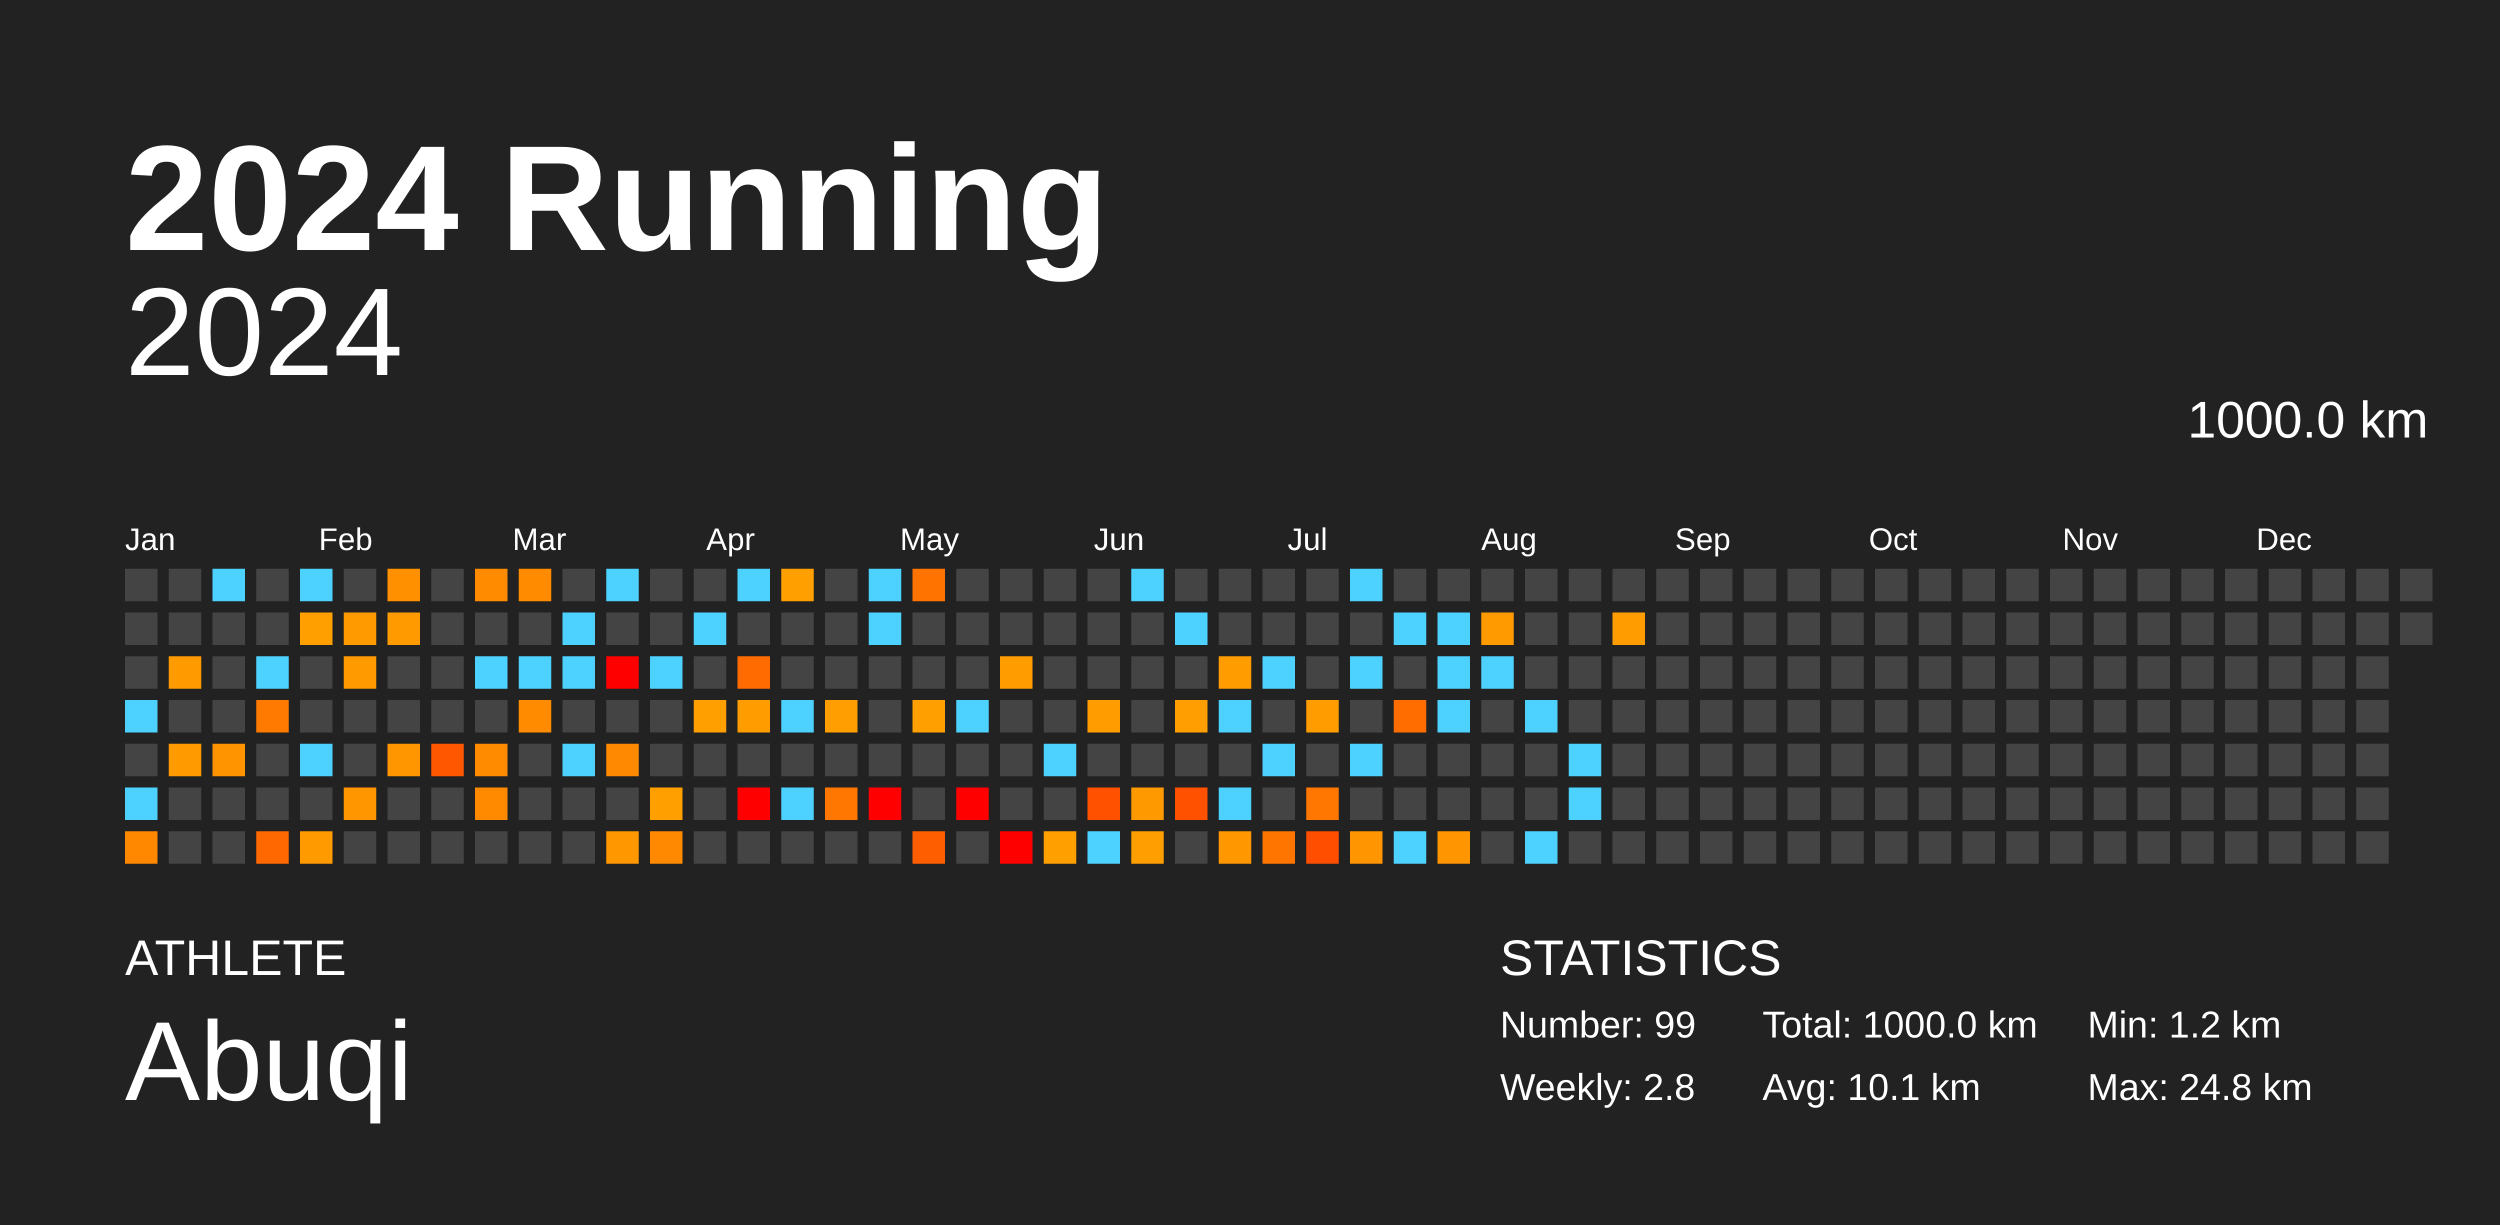
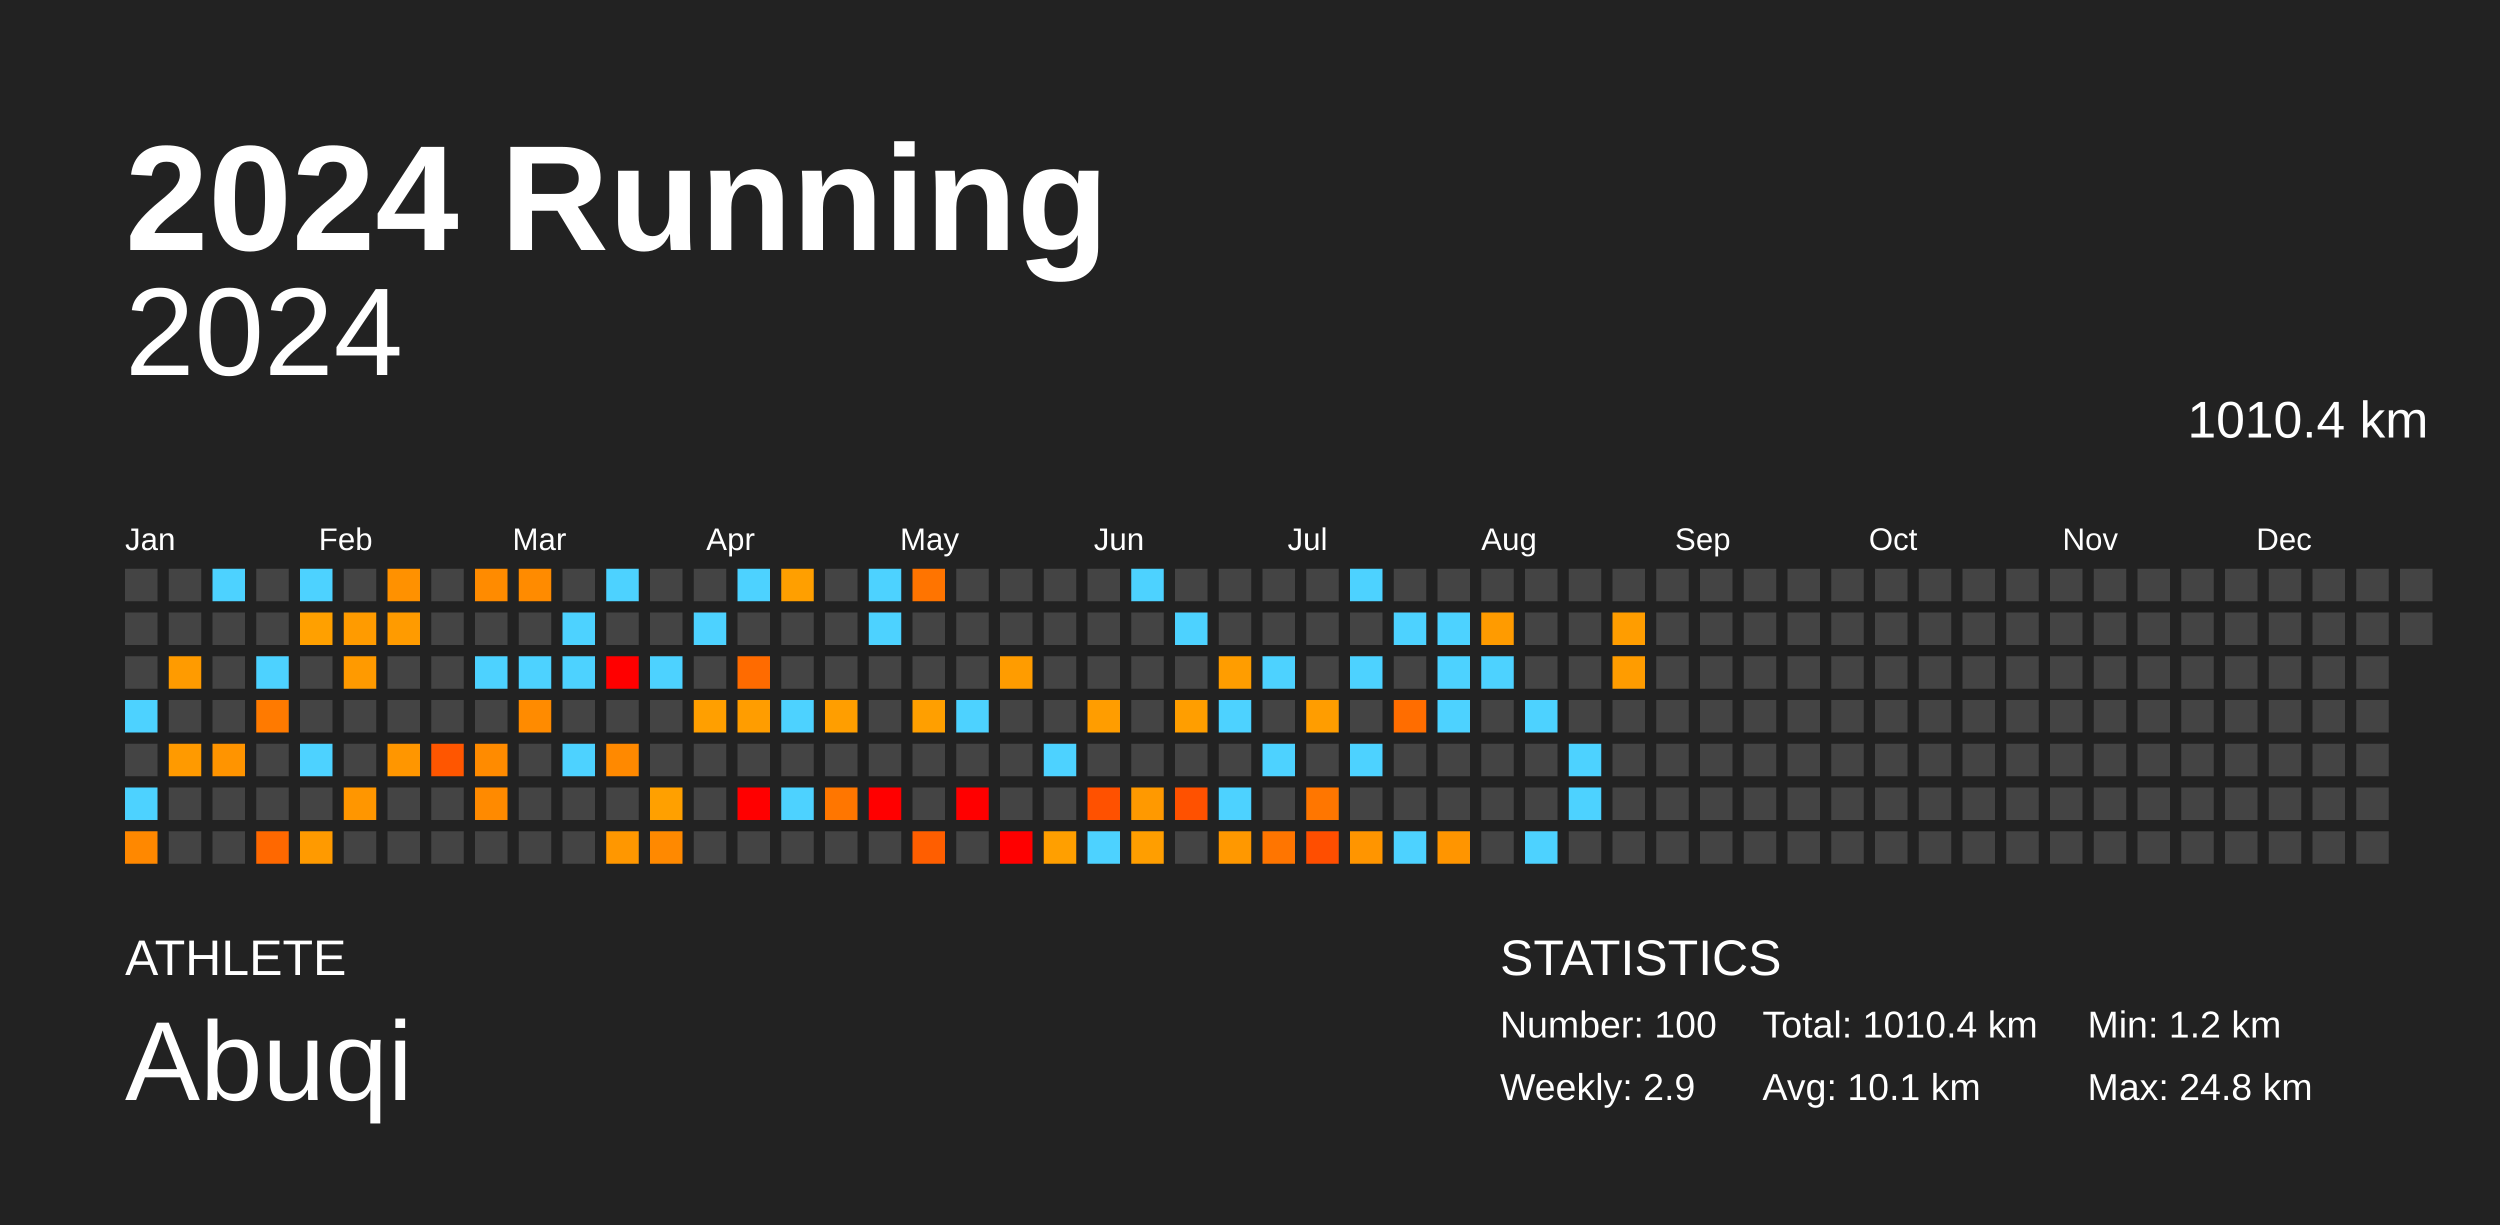
<svg xmlns="http://www.w3.org/2000/svg" baseProfile="full" height="98mm" version="1.1" viewBox="0,0,200,98" width="200mm">
  <defs />
  <rect fill="#222222" height="98" width="200" x="0" y="0" />
  <text fill="#FFFFFF" style="font-size:12px; font-family:Arial; font-weight:bold;" x="10" y="20">2024 Running</text>
  <text fill="#FFFFFF" style="font-size:4px; font-family:Arial" x="10" y="78">ATHLETE</text>
  <text fill="#FFFFFF" style="font-size:9px; font-family:Arial" x="10" y="88">Abuqi</text>
  <text fill="#FFFFFF" style="font-size:4px; font-family:Arial" x="120" y="78">STATISTICS</text>
-   <text fill="#FFFFFF" style="font-size:3px; font-family:Arial" x="120" y="83">Number: 99</text>
-   <text fill="#FFFFFF" style="font-size:3px; font-family:Arial" x="120" y="88">Weekly: 2.8</text>
-   <text fill="#FFFFFF" style="font-size:3px; font-family:Arial" x="141" y="83">Total: 1000.0 km</text>
+   <text fill="#FFFFFF" style="font-size:3px; font-family:Arial" x="120" y="83">Number: 100</text>
+   <text fill="#FFFFFF" style="font-size:3px; font-family:Arial" x="120" y="88">Weekly: 2.9</text>
+   <text fill="#FFFFFF" style="font-size:3px; font-family:Arial" x="141" y="83">Total: 1010.4 km</text>
  <text fill="#FFFFFF" style="font-size:3px; font-family:Arial" x="141" y="88">Avg: 10.1 km</text>
  <text fill="#FFFFFF" style="font-size:3px; font-family:Arial" x="167" y="83">Min: 1.2 km</text>
  <text fill="#FFFFFF" style="font-size:3px; font-family:Arial" x="167" y="88">Max: 24.8 km</text>
  <text alignment-baseline="hanging" fill="#FFFFFF" style="font-size:10.0px; font-family:Arial;" x="10" y="30">2024</text>
-   <text alignment-baseline="hanging" fill="#FFFFFF" style="font-size:4.125px; font-family:Arial;" x="175" y="35">1000.0 km</text>
+   <text alignment-baseline="hanging" fill="#FFFFFF" style="font-size:4.125px; font-family:Arial;" x="175" y="35">1010.4 km</text>
  <text fill="#FFFFFF" style="font-size:2.5px; font-family:Arial" x="10.0" y="44">Jan</text>
  <text fill="#FFFFFF" style="font-size:2.5px; font-family:Arial" x="25.5" y="44">Feb</text>
  <text fill="#FFFFFF" style="font-size:2.5px; font-family:Arial" x="41.0" y="44">Mar</text>
  <text fill="#FFFFFF" style="font-size:2.5px; font-family:Arial" x="56.5" y="44">Apr</text>
  <text fill="#FFFFFF" style="font-size:2.5px; font-family:Arial" x="72.0" y="44">May</text>
  <text fill="#FFFFFF" style="font-size:2.5px; font-family:Arial" x="87.5" y="44">Jun</text>
  <text fill="#FFFFFF" style="font-size:2.5px; font-family:Arial" x="103.0" y="44">Jul</text>
  <text fill="#FFFFFF" style="font-size:2.5px; font-family:Arial" x="118.5" y="44">Aug</text>
  <text fill="#FFFFFF" style="font-size:2.5px; font-family:Arial" x="134.0" y="44">Sep</text>
  <text fill="#FFFFFF" style="font-size:2.5px; font-family:Arial" x="149.5" y="44">Oct</text>
  <text fill="#FFFFFF" style="font-size:2.5px; font-family:Arial" x="165.0" y="44">Nov</text>
  <text fill="#FFFFFF" style="font-size:2.5px; font-family:Arial" x="180.5" y="44">Dec</text>
  <rect fill="#444444" height="2.6" width="2.6" x="10.0" y="45.5" />
  <rect fill="#444444" height="2.6" width="2.6" x="10.0" y="49.0" />
  <rect fill="#444444" height="2.6" width="2.6" x="10.0" y="52.5" />
  <rect fill="#4dd2ff" height="2.6" width="2.6" x="10.0" y="56.0" />
  <rect fill="#444444" height="2.6" width="2.6" x="10.0" y="59.5" />
  <rect fill="#4dd2ff" height="2.6" width="2.6" x="10.0" y="63.0" />
  <rect fill="#ff8800" height="2.6" width="2.6" x="10.0" y="66.5" />
  <rect fill="#444444" height="2.6" width="2.6" x="13.5" y="45.5" />
  <rect fill="#444444" height="2.6" width="2.6" x="13.5" y="49.0" />
  <rect fill="#ff9b00" height="2.6" width="2.6" x="13.5" y="52.5" />
  <rect fill="#444444" height="2.6" width="2.6" x="13.5" y="56.0" />
  <rect fill="#ff9a00" height="2.6" width="2.6" x="13.5" y="59.5" />
  <rect fill="#444444" height="2.6" width="2.6" x="13.5" y="63.0" />
  <rect fill="#444444" height="2.6" width="2.6" x="13.5" y="66.5" />
  <rect fill="#4dd2ff" height="2.6" width="2.6" x="17.0" y="45.5" />
  <rect fill="#444444" height="2.6" width="2.6" x="17.0" y="49.0" />
  <rect fill="#444444" height="2.6" width="2.6" x="17.0" y="52.5" />
  <rect fill="#444444" height="2.6" width="2.6" x="17.0" y="56.0" />
  <rect fill="#ff9400" height="2.6" width="2.6" x="17.0" y="59.5" />
  <rect fill="#444444" height="2.6" width="2.6" x="17.0" y="63.0" />
  <rect fill="#444444" height="2.6" width="2.6" x="17.0" y="66.5" />
  <rect fill="#444444" height="2.6" width="2.6" x="20.5" y="45.5" />
  <rect fill="#444444" height="2.6" width="2.6" x="20.5" y="49.0" />
  <rect fill="#4dd2ff" height="2.6" width="2.6" x="20.5" y="52.5" />
  <rect fill="#ff7a00" height="2.6" width="2.6" x="20.5" y="56.0" />
  <rect fill="#444444" height="2.6" width="2.6" x="20.5" y="59.5" />
  <rect fill="#444444" height="2.6" width="2.6" x="20.5" y="63.0" />
  <rect fill="#ff6800" height="2.6" width="2.6" x="20.5" y="66.5" />
  <rect fill="#4dd2ff" height="2.6" width="2.6" x="24.0" y="45.5" />
  <rect fill="#ffa000" height="2.6" width="2.6" x="24.0" y="49.0" />
  <rect fill="#444444" height="2.6" width="2.6" x="24.0" y="52.5" />
  <rect fill="#444444" height="2.6" width="2.6" x="24.0" y="56.0" />
  <rect fill="#4dd2ff" height="2.6" width="2.6" x="24.0" y="59.5" />
  <rect fill="#444444" height="2.6" width="2.6" x="24.0" y="63.0" />
  <rect fill="#ff9a00" height="2.6" width="2.6" x="24.0" y="66.5" />
  <rect fill="#444444" height="2.6" width="2.6" x="27.5" y="45.5" />
  <rect fill="#ff9b00" height="2.6" width="2.6" x="27.5" y="49.0" />
  <rect fill="#ff9a00" height="2.6" width="2.6" x="27.5" y="52.5" />
  <rect fill="#444444" height="2.6" width="2.6" x="27.5" y="56.0" />
  <rect fill="#444444" height="2.6" width="2.6" x="27.5" y="59.5" />
  <rect fill="#ff9600" height="2.6" width="2.6" x="27.5" y="63.0" />
  <rect fill="#444444" height="2.6" width="2.6" x="27.5" y="66.5" />
  <rect fill="#ff9100" height="2.6" width="2.6" x="31.0" y="45.5" />
  <rect fill="#ff9b00" height="2.6" width="2.6" x="31.0" y="49.0" />
  <rect fill="#444444" height="2.6" width="2.6" x="31.0" y="52.5" />
  <rect fill="#444444" height="2.6" width="2.6" x="31.0" y="56.0" />
  <rect fill="#ff9600" height="2.6" width="2.6" x="31.0" y="59.5" />
  <rect fill="#444444" height="2.6" width="2.6" x="31.0" y="63.0" />
  <rect fill="#444444" height="2.6" width="2.6" x="31.0" y="66.5" />
  <rect fill="#444444" height="2.6" width="2.6" x="34.5" y="45.5" />
  <rect fill="#444444" height="2.6" width="2.6" x="34.5" y="49.0" />
  <rect fill="#444444" height="2.6" width="2.6" x="34.5" y="52.5" />
  <rect fill="#444444" height="2.6" width="2.6" x="34.5" y="56.0" />
  <rect fill="#ff5600" height="2.6" width="2.6" x="34.5" y="59.5" />
  <rect fill="#444444" height="2.6" width="2.6" x="34.5" y="63.0" />
  <rect fill="#444444" height="2.6" width="2.6" x="34.5" y="66.5" />
  <rect fill="#ff8b00" height="2.6" width="2.6" x="38.0" y="45.5" />
  <rect fill="#444444" height="2.6" width="2.6" x="38.0" y="49.0" />
  <rect fill="#4dd2ff" height="2.6" width="2.6" x="38.0" y="52.5" />
  <rect fill="#444444" height="2.6" width="2.6" x="38.0" y="56.0" />
  <rect fill="#ff8b00" height="2.6" width="2.6" x="38.0" y="59.5" />
  <rect fill="#ff8a00" height="2.6" width="2.6" x="38.0" y="63.0" />
  <rect fill="#444444" height="2.6" width="2.6" x="38.0" y="66.5" />
  <rect fill="#ff8b00" height="2.6" width="2.6" x="41.5" y="45.5" />
  <rect fill="#444444" height="2.6" width="2.6" x="41.5" y="49.0" />
  <rect fill="#4dd2ff" height="2.6" width="2.6" x="41.5" y="52.5" />
  <rect fill="#ff8b00" height="2.6" width="2.6" x="41.5" y="56.0" />
  <rect fill="#444444" height="2.6" width="2.6" x="41.5" y="59.5" />
  <rect fill="#444444" height="2.6" width="2.6" x="41.5" y="63.0" />
  <rect fill="#444444" height="2.6" width="2.6" x="41.5" y="66.5" />
  <rect fill="#444444" height="2.6" width="2.6" x="45.0" y="45.5" />
  <rect fill="#4dd2ff" height="2.6" width="2.6" x="45.0" y="49.0" />
  <rect fill="#4dd2ff" height="2.6" width="2.6" x="45.0" y="52.5" />
  <rect fill="#444444" height="2.6" width="2.6" x="45.0" y="56.0" />
  <rect fill="#4dd2ff" height="2.6" width="2.6" x="45.0" y="59.5" />
  <rect fill="#444444" height="2.6" width="2.6" x="45.0" y="63.0" />
  <rect fill="#444444" height="2.6" width="2.6" x="45.0" y="66.5" />
  <rect fill="#4dd2ff" height="2.6" width="2.6" x="48.5" y="45.5" />
  <rect fill="#444444" height="2.6" width="2.6" x="48.5" y="49.0" />
  <rect fill="red" height="2.6" width="2.6" x="48.5" y="52.5" />
  <rect fill="#444444" height="2.6" width="2.6" x="48.5" y="56.0" />
  <rect fill="#ff8900" height="2.6" width="2.6" x="48.5" y="59.5" />
  <rect fill="#444444" height="2.6" width="2.6" x="48.5" y="63.0" />
  <rect fill="#ff9700" height="2.6" width="2.6" x="48.5" y="66.5" />
  <rect fill="#444444" height="2.6" width="2.6" x="52.0" y="45.5" />
  <rect fill="#444444" height="2.6" width="2.6" x="52.0" y="49.0" />
  <rect fill="#4dd2ff" height="2.6" width="2.6" x="52.0" y="52.5" />
  <rect fill="#444444" height="2.6" width="2.6" x="52.0" y="56.0" />
  <rect fill="#444444" height="2.6" width="2.6" x="52.0" y="59.5" />
  <rect fill="#ffa000" height="2.6" width="2.6" x="52.0" y="63.0" />
  <rect fill="#ff8900" height="2.6" width="2.6" x="52.0" y="66.5" />
  <rect fill="#444444" height="2.6" width="2.6" x="55.5" y="45.5" />
  <rect fill="#4dd2ff" height="2.6" width="2.6" x="55.5" y="49.0" />
  <rect fill="#444444" height="2.6" width="2.6" x="55.5" y="52.5" />
  <rect fill="#ff9f00" height="2.6" width="2.6" x="55.5" y="56.0" />
  <rect fill="#444444" height="2.6" width="2.6" x="55.5" y="59.5" />
  <rect fill="#444444" height="2.6" width="2.6" x="55.5" y="63.0" />
  <rect fill="#444444" height="2.6" width="2.6" x="55.5" y="66.5" />
  <rect fill="#4dd2ff" height="2.6" width="2.6" x="59.0" y="45.5" />
  <rect fill="#444444" height="2.6" width="2.6" x="59.0" y="49.0" />
  <rect fill="#ff6b00" height="2.6" width="2.6" x="59.0" y="52.5" />
  <rect fill="#ff9d00" height="2.6" width="2.6" x="59.0" y="56.0" />
  <rect fill="#444444" height="2.6" width="2.6" x="59.0" y="59.5" />
  <rect fill="red" height="2.6" width="2.6" x="59.0" y="63.0" />
  <rect fill="#444444" height="2.6" width="2.6" x="59.0" y="66.5" />
  <rect fill="#ff9f00" height="2.6" width="2.6" x="62.5" y="45.5" />
  <rect fill="#444444" height="2.6" width="2.6" x="62.5" y="49.0" />
  <rect fill="#444444" height="2.6" width="2.6" x="62.5" y="52.5" />
  <rect fill="#4dd2ff" height="2.6" width="2.6" x="62.5" y="56.0" />
  <rect fill="#444444" height="2.6" width="2.6" x="62.5" y="59.5" />
  <rect fill="#4dd2ff" height="2.6" width="2.6" x="62.5" y="63.0" />
  <rect fill="#444444" height="2.6" width="2.6" x="62.5" y="66.5" />
  <rect fill="#444444" height="2.6" width="2.6" x="66.0" y="45.5" />
  <rect fill="#444444" height="2.6" width="2.6" x="66.0" y="49.0" />
  <rect fill="#444444" height="2.6" width="2.6" x="66.0" y="52.5" />
  <rect fill="#ff9e00" height="2.6" width="2.6" x="66.0" y="56.0" />
  <rect fill="#444444" height="2.6" width="2.6" x="66.0" y="59.5" />
  <rect fill="#ff7600" height="2.6" width="2.6" x="66.0" y="63.0" />
  <rect fill="#444444" height="2.6" width="2.6" x="66.0" y="66.5" />
  <rect fill="#4dd2ff" height="2.6" width="2.6" x="69.5" y="45.5" />
  <rect fill="#4dd2ff" height="2.6" width="2.6" x="69.5" y="49.0" />
  <rect fill="#444444" height="2.6" width="2.6" x="69.5" y="52.5" />
  <rect fill="#444444" height="2.6" width="2.6" x="69.5" y="56.0" />
  <rect fill="#444444" height="2.6" width="2.6" x="69.5" y="59.5" />
  <rect fill="red" height="2.6" width="2.6" x="69.5" y="63.0" />
  <rect fill="#444444" height="2.6" width="2.6" x="69.5" y="66.5" />
  <rect fill="#ff7400" height="2.6" width="2.6" x="73.0" y="45.5" />
  <rect fill="#444444" height="2.6" width="2.6" x="73.0" y="49.0" />
  <rect fill="#444444" height="2.6" width="2.6" x="73.0" y="52.5" />
  <rect fill="#ff9f00" height="2.6" width="2.6" x="73.0" y="56.0" />
  <rect fill="#444444" height="2.6" width="2.6" x="73.0" y="59.5" />
  <rect fill="#444444" height="2.6" width="2.6" x="73.0" y="63.0" />
  <rect fill="#ff5e00" height="2.6" width="2.6" x="73.0" y="66.5" />
  <rect fill="#444444" height="2.6" width="2.6" x="76.5" y="45.5" />
  <rect fill="#444444" height="2.6" width="2.6" x="76.5" y="49.0" />
  <rect fill="#444444" height="2.6" width="2.6" x="76.5" y="52.5" />
  <rect fill="#4dd2ff" height="2.6" width="2.6" x="76.5" y="56.0" />
  <rect fill="#444444" height="2.6" width="2.6" x="76.5" y="59.5" />
  <rect fill="red" height="2.6" width="2.6" x="76.5" y="63.0" />
  <rect fill="#444444" height="2.6" width="2.6" x="76.5" y="66.5" />
  <rect fill="#444444" height="2.6" width="2.6" x="80.0" y="45.5" />
  <rect fill="#444444" height="2.6" width="2.6" x="80.0" y="49.0" />
  <rect fill="#ff9c00" height="2.6" width="2.6" x="80.0" y="52.5" />
  <rect fill="#444444" height="2.6" width="2.6" x="80.0" y="56.0" />
  <rect fill="#444444" height="2.6" width="2.6" x="80.0" y="59.5" />
  <rect fill="#444444" height="2.6" width="2.6" x="80.0" y="63.0" />
  <rect fill="red" height="2.6" width="2.6" x="80.0" y="66.5" />
  <rect fill="#444444" height="2.6" width="2.6" x="83.5" y="45.5" />
  <rect fill="#444444" height="2.6" width="2.6" x="83.5" y="49.0" />
  <rect fill="#444444" height="2.6" width="2.6" x="83.5" y="52.5" />
  <rect fill="#444444" height="2.6" width="2.6" x="83.5" y="56.0" />
  <rect fill="#4dd2ff" height="2.6" width="2.6" x="83.5" y="59.5" />
  <rect fill="#444444" height="2.6" width="2.6" x="83.5" y="63.0" />
  <rect fill="#ff9f00" height="2.6" width="2.6" x="83.5" y="66.5" />
  <rect fill="#444444" height="2.6" width="2.6" x="87.0" y="45.5" />
  <rect fill="#444444" height="2.6" width="2.6" x="87.0" y="49.0" />
  <rect fill="#444444" height="2.6" width="2.6" x="87.0" y="52.5" />
  <rect fill="#ff9d00" height="2.6" width="2.6" x="87.0" y="56.0" />
  <rect fill="#444444" height="2.6" width="2.6" x="87.0" y="59.5" />
  <rect fill="#ff5100" height="2.6" width="2.6" x="87.0" y="63.0" />
  <rect fill="#4dd2ff" height="2.6" width="2.6" x="87.0" y="66.5" />
  <rect fill="#4dd2ff" height="2.6" width="2.6" x="90.5" y="45.5" />
  <rect fill="#444444" height="2.6" width="2.6" x="90.5" y="49.0" />
  <rect fill="#444444" height="2.6" width="2.6" x="90.5" y="52.5" />
  <rect fill="#444444" height="2.6" width="2.6" x="90.5" y="56.0" />
  <rect fill="#444444" height="2.6" width="2.6" x="90.5" y="59.5" />
  <rect fill="#ff9900" height="2.6" width="2.6" x="90.5" y="63.0" />
  <rect fill="#ff9e00" height="2.6" width="2.6" x="90.5" y="66.5" />
  <rect fill="#444444" height="2.6" width="2.6" x="94.0" y="45.5" />
  <rect fill="#4dd2ff" height="2.6" width="2.6" x="94.0" y="49.0" />
  <rect fill="#444444" height="2.6" width="2.6" x="94.0" y="52.5" />
  <rect fill="#ff9e00" height="2.6" width="2.6" x="94.0" y="56.0" />
  <rect fill="#444444" height="2.6" width="2.6" x="94.0" y="59.5" />
  <rect fill="#ff5100" height="2.6" width="2.6" x="94.0" y="63.0" />
  <rect fill="#444444" height="2.6" width="2.6" x="94.0" y="66.5" />
  <rect fill="#444444" height="2.6" width="2.6" x="97.5" y="45.5" />
  <rect fill="#444444" height="2.6" width="2.6" x="97.5" y="49.0" />
  <rect fill="#ff9d00" height="2.6" width="2.6" x="97.5" y="52.5" />
  <rect fill="#4dd2ff" height="2.6" width="2.6" x="97.5" y="56.0" />
  <rect fill="#444444" height="2.6" width="2.6" x="97.5" y="59.5" />
  <rect fill="#4dd2ff" height="2.6" width="2.6" x="97.5" y="63.0" />
  <rect fill="#ff9800" height="2.6" width="2.6" x="97.5" y="66.5" />
  <rect fill="#444444" height="2.6" width="2.6" x="101.0" y="45.5" />
  <rect fill="#444444" height="2.6" width="2.6" x="101.0" y="49.0" />
  <rect fill="#4dd2ff" height="2.6" width="2.6" x="101.0" y="52.5" />
  <rect fill="#444444" height="2.6" width="2.6" x="101.0" y="56.0" />
  <rect fill="#4dd2ff" height="2.6" width="2.6" x="101.0" y="59.5" />
  <rect fill="#444444" height="2.6" width="2.6" x="101.0" y="63.0" />
  <rect fill="#ff7500" height="2.6" width="2.6" x="101.0" y="66.5" />
  <rect fill="#444444" height="2.6" width="2.6" x="104.5" y="45.5" />
  <rect fill="#444444" height="2.6" width="2.6" x="104.5" y="49.0" />
  <rect fill="#444444" height="2.6" width="2.6" x="104.5" y="52.5" />
  <rect fill="#ff9d00" height="2.6" width="2.6" x="104.5" y="56.0" />
  <rect fill="#444444" height="2.6" width="2.6" x="104.5" y="59.5" />
  <rect fill="#ff7600" height="2.6" width="2.6" x="104.5" y="63.0" />
  <rect fill="#ff4e00" height="2.6" width="2.6" x="104.5" y="66.5" />
  <rect fill="#4dd2ff" height="2.6" width="2.6" x="108.0" y="45.5" />
  <rect fill="#444444" height="2.6" width="2.6" x="108.0" y="49.0" />
  <rect fill="#4dd2ff" height="2.6" width="2.6" x="108.0" y="52.5" />
  <rect fill="#444444" height="2.6" width="2.6" x="108.0" y="56.0" />
  <rect fill="#4dd2ff" height="2.6" width="2.6" x="108.0" y="59.5" />
  <rect fill="#444444" height="2.6" width="2.6" x="108.0" y="63.0" />
  <rect fill="#ff9500" height="2.6" width="2.6" x="108.0" y="66.5" />
  <rect fill="#444444" height="2.6" width="2.6" x="111.5" y="45.5" />
  <rect fill="#4dd2ff" height="2.6" width="2.6" x="111.5" y="49.0" />
  <rect fill="#444444" height="2.6" width="2.6" x="111.5" y="52.5" />
  <rect fill="#ff6d00" height="2.6" width="2.6" x="111.5" y="56.0" />
  <rect fill="#444444" height="2.6" width="2.6" x="111.5" y="59.5" />
  <rect fill="#444444" height="2.6" width="2.6" x="111.5" y="63.0" />
  <rect fill="#4dd2ff" height="2.6" width="2.6" x="111.5" y="66.5" />
  <rect fill="#444444" height="2.6" width="2.6" x="115.0" y="45.5" />
  <rect fill="#4dd2ff" height="2.6" width="2.6" x="115.0" y="49.0" />
  <rect fill="#4dd2ff" height="2.6" width="2.6" x="115.0" y="52.5" />
  <rect fill="#4dd2ff" height="2.6" width="2.6" x="115.0" y="56.0" />
  <rect fill="#444444" height="2.6" width="2.6" x="115.0" y="59.5" />
  <rect fill="#444444" height="2.6" width="2.6" x="115.0" y="63.0" />
  <rect fill="#ff9500" height="2.6" width="2.6" x="115.0" y="66.5" />
  <rect fill="#444444" height="2.6" width="2.6" x="118.5" y="45.5" />
  <rect fill="#ff9b00" height="2.6" width="2.6" x="118.5" y="49.0" />
  <rect fill="#4dd2ff" height="2.6" width="2.6" x="118.5" y="52.5" />
  <rect fill="#444444" height="2.6" width="2.6" x="118.5" y="56.0" />
  <rect fill="#444444" height="2.6" width="2.6" x="118.5" y="59.5" />
  <rect fill="#444444" height="2.6" width="2.6" x="118.5" y="63.0" />
  <rect fill="#444444" height="2.6" width="2.6" x="118.5" y="66.5" />
  <rect fill="#444444" height="2.6" width="2.6" x="122.0" y="45.5" />
  <rect fill="#444444" height="2.6" width="2.6" x="122.0" y="49.0" />
  <rect fill="#444444" height="2.6" width="2.6" x="122.0" y="52.5" />
  <rect fill="#4dd2ff" height="2.6" width="2.6" x="122.0" y="56.0" />
  <rect fill="#444444" height="2.6" width="2.6" x="122.0" y="59.5" />
  <rect fill="#444444" height="2.6" width="2.6" x="122.0" y="63.0" />
  <rect fill="#4dd2ff" height="2.6" width="2.6" x="122.0" y="66.5" />
  <rect fill="#444444" height="2.6" width="2.6" x="125.5" y="45.5" />
  <rect fill="#444444" height="2.6" width="2.6" x="125.5" y="49.0" />
  <rect fill="#444444" height="2.6" width="2.6" x="125.5" y="52.5" />
  <rect fill="#444444" height="2.6" width="2.6" x="125.5" y="56.0" />
  <rect fill="#4dd2ff" height="2.6" width="2.6" x="125.5" y="59.5" />
  <rect fill="#4dd2ff" height="2.6" width="2.6" x="125.5" y="63.0" />
  <rect fill="#444444" height="2.6" width="2.6" x="125.5" y="66.5" />
  <rect fill="#444444" height="2.6" width="2.6" x="129.0" y="45.5" />
  <rect fill="#ff9d00" height="2.6" width="2.6" x="129.0" y="49.0" />
-   <rect fill="#444444" height="2.6" width="2.6" x="129.0" y="52.5" />
+   <rect fill="#ff9c00" height="2.6" width="2.6" x="129.0" y="52.5" />
  <rect fill="#444444" height="2.6" width="2.6" x="129.0" y="56.0" />
  <rect fill="#444444" height="2.6" width="2.6" x="129.0" y="59.5" />
  <rect fill="#444444" height="2.6" width="2.6" x="129.0" y="63.0" />
  <rect fill="#444444" height="2.6" width="2.6" x="129.0" y="66.5" />
  <rect fill="#444444" height="2.6" width="2.6" x="132.5" y="45.5" />
  <rect fill="#444444" height="2.6" width="2.6" x="132.5" y="49.0" />
  <rect fill="#444444" height="2.6" width="2.6" x="132.5" y="52.5" />
  <rect fill="#444444" height="2.6" width="2.6" x="132.5" y="56.0" />
  <rect fill="#444444" height="2.6" width="2.6" x="132.5" y="59.5" />
  <rect fill="#444444" height="2.6" width="2.6" x="132.5" y="63.0" />
  <rect fill="#444444" height="2.6" width="2.6" x="132.5" y="66.5" />
  <rect fill="#444444" height="2.6" width="2.6" x="136.0" y="45.5" />
  <rect fill="#444444" height="2.6" width="2.6" x="136.0" y="49.0" />
  <rect fill="#444444" height="2.6" width="2.6" x="136.0" y="52.5" />
  <rect fill="#444444" height="2.6" width="2.6" x="136.0" y="56.0" />
  <rect fill="#444444" height="2.6" width="2.6" x="136.0" y="59.5" />
  <rect fill="#444444" height="2.6" width="2.6" x="136.0" y="63.0" />
  <rect fill="#444444" height="2.6" width="2.6" x="136.0" y="66.5" />
  <rect fill="#444444" height="2.6" width="2.6" x="139.5" y="45.5" />
  <rect fill="#444444" height="2.6" width="2.6" x="139.5" y="49.0" />
  <rect fill="#444444" height="2.6" width="2.6" x="139.5" y="52.5" />
  <rect fill="#444444" height="2.6" width="2.6" x="139.5" y="56.0" />
  <rect fill="#444444" height="2.6" width="2.6" x="139.5" y="59.5" />
  <rect fill="#444444" height="2.6" width="2.6" x="139.5" y="63.0" />
  <rect fill="#444444" height="2.6" width="2.6" x="139.5" y="66.5" />
  <rect fill="#444444" height="2.6" width="2.6" x="143.0" y="45.5" />
  <rect fill="#444444" height="2.6" width="2.6" x="143.0" y="49.0" />
  <rect fill="#444444" height="2.6" width="2.6" x="143.0" y="52.5" />
  <rect fill="#444444" height="2.6" width="2.6" x="143.0" y="56.0" />
  <rect fill="#444444" height="2.6" width="2.6" x="143.0" y="59.5" />
  <rect fill="#444444" height="2.6" width="2.6" x="143.0" y="63.0" />
  <rect fill="#444444" height="2.6" width="2.6" x="143.0" y="66.5" />
  <rect fill="#444444" height="2.6" width="2.6" x="146.5" y="45.5" />
  <rect fill="#444444" height="2.6" width="2.6" x="146.5" y="49.0" />
  <rect fill="#444444" height="2.6" width="2.6" x="146.5" y="52.5" />
  <rect fill="#444444" height="2.6" width="2.6" x="146.5" y="56.0" />
  <rect fill="#444444" height="2.6" width="2.6" x="146.5" y="59.5" />
  <rect fill="#444444" height="2.6" width="2.6" x="146.5" y="63.0" />
  <rect fill="#444444" height="2.6" width="2.6" x="146.5" y="66.5" />
  <rect fill="#444444" height="2.6" width="2.6" x="150.0" y="45.5" />
  <rect fill="#444444" height="2.6" width="2.6" x="150.0" y="49.0" />
  <rect fill="#444444" height="2.6" width="2.6" x="150.0" y="52.5" />
  <rect fill="#444444" height="2.6" width="2.6" x="150.0" y="56.0" />
  <rect fill="#444444" height="2.6" width="2.6" x="150.0" y="59.5" />
  <rect fill="#444444" height="2.6" width="2.6" x="150.0" y="63.0" />
  <rect fill="#444444" height="2.6" width="2.6" x="150.0" y="66.5" />
  <rect fill="#444444" height="2.6" width="2.6" x="153.5" y="45.5" />
  <rect fill="#444444" height="2.6" width="2.6" x="153.5" y="49.0" />
  <rect fill="#444444" height="2.6" width="2.6" x="153.5" y="52.5" />
  <rect fill="#444444" height="2.6" width="2.6" x="153.5" y="56.0" />
  <rect fill="#444444" height="2.6" width="2.6" x="153.5" y="59.5" />
  <rect fill="#444444" height="2.6" width="2.6" x="153.5" y="63.0" />
  <rect fill="#444444" height="2.6" width="2.6" x="153.5" y="66.5" />
  <rect fill="#444444" height="2.6" width="2.6" x="157.0" y="45.5" />
  <rect fill="#444444" height="2.6" width="2.6" x="157.0" y="49.0" />
  <rect fill="#444444" height="2.6" width="2.6" x="157.0" y="52.5" />
  <rect fill="#444444" height="2.6" width="2.6" x="157.0" y="56.0" />
  <rect fill="#444444" height="2.6" width="2.6" x="157.0" y="59.5" />
  <rect fill="#444444" height="2.6" width="2.6" x="157.0" y="63.0" />
  <rect fill="#444444" height="2.6" width="2.6" x="157.0" y="66.5" />
  <rect fill="#444444" height="2.6" width="2.6" x="160.5" y="45.5" />
  <rect fill="#444444" height="2.6" width="2.6" x="160.5" y="49.0" />
  <rect fill="#444444" height="2.6" width="2.6" x="160.5" y="52.5" />
  <rect fill="#444444" height="2.6" width="2.6" x="160.5" y="56.0" />
  <rect fill="#444444" height="2.6" width="2.6" x="160.5" y="59.5" />
  <rect fill="#444444" height="2.6" width="2.6" x="160.5" y="63.0" />
  <rect fill="#444444" height="2.6" width="2.6" x="160.5" y="66.5" />
  <rect fill="#444444" height="2.6" width="2.6" x="164.0" y="45.5" />
  <rect fill="#444444" height="2.6" width="2.6" x="164.0" y="49.0" />
  <rect fill="#444444" height="2.6" width="2.6" x="164.0" y="52.5" />
  <rect fill="#444444" height="2.6" width="2.6" x="164.0" y="56.0" />
  <rect fill="#444444" height="2.6" width="2.6" x="164.0" y="59.5" />
  <rect fill="#444444" height="2.6" width="2.6" x="164.0" y="63.0" />
  <rect fill="#444444" height="2.6" width="2.6" x="164.0" y="66.5" />
  <rect fill="#444444" height="2.6" width="2.6" x="167.5" y="45.5" />
  <rect fill="#444444" height="2.6" width="2.6" x="167.5" y="49.0" />
  <rect fill="#444444" height="2.6" width="2.6" x="167.5" y="52.5" />
  <rect fill="#444444" height="2.6" width="2.6" x="167.5" y="56.0" />
  <rect fill="#444444" height="2.6" width="2.6" x="167.5" y="59.5" />
  <rect fill="#444444" height="2.6" width="2.6" x="167.5" y="63.0" />
  <rect fill="#444444" height="2.6" width="2.6" x="167.5" y="66.5" />
  <rect fill="#444444" height="2.6" width="2.6" x="171.0" y="45.5" />
  <rect fill="#444444" height="2.6" width="2.6" x="171.0" y="49.0" />
  <rect fill="#444444" height="2.6" width="2.6" x="171.0" y="52.5" />
  <rect fill="#444444" height="2.6" width="2.6" x="171.0" y="56.0" />
  <rect fill="#444444" height="2.6" width="2.6" x="171.0" y="59.5" />
  <rect fill="#444444" height="2.6" width="2.6" x="171.0" y="63.0" />
  <rect fill="#444444" height="2.6" width="2.6" x="171.0" y="66.5" />
  <rect fill="#444444" height="2.6" width="2.6" x="174.5" y="45.5" />
  <rect fill="#444444" height="2.6" width="2.6" x="174.5" y="49.0" />
  <rect fill="#444444" height="2.6" width="2.6" x="174.5" y="52.5" />
  <rect fill="#444444" height="2.6" width="2.6" x="174.5" y="56.0" />
  <rect fill="#444444" height="2.6" width="2.6" x="174.5" y="59.5" />
  <rect fill="#444444" height="2.6" width="2.6" x="174.5" y="63.0" />
  <rect fill="#444444" height="2.6" width="2.6" x="174.5" y="66.5" />
  <rect fill="#444444" height="2.6" width="2.6" x="178.0" y="45.5" />
  <rect fill="#444444" height="2.6" width="2.6" x="178.0" y="49.0" />
  <rect fill="#444444" height="2.6" width="2.6" x="178.0" y="52.5" />
  <rect fill="#444444" height="2.6" width="2.6" x="178.0" y="56.0" />
  <rect fill="#444444" height="2.6" width="2.6" x="178.0" y="59.5" />
  <rect fill="#444444" height="2.6" width="2.6" x="178.0" y="63.0" />
  <rect fill="#444444" height="2.6" width="2.6" x="178.0" y="66.5" />
  <rect fill="#444444" height="2.6" width="2.6" x="181.5" y="45.5" />
  <rect fill="#444444" height="2.6" width="2.6" x="181.5" y="49.0" />
  <rect fill="#444444" height="2.6" width="2.6" x="181.5" y="52.5" />
  <rect fill="#444444" height="2.6" width="2.6" x="181.5" y="56.0" />
  <rect fill="#444444" height="2.6" width="2.6" x="181.5" y="59.5" />
  <rect fill="#444444" height="2.6" width="2.6" x="181.5" y="63.0" />
  <rect fill="#444444" height="2.6" width="2.6" x="181.5" y="66.5" />
  <rect fill="#444444" height="2.6" width="2.6" x="185.0" y="45.5" />
  <rect fill="#444444" height="2.6" width="2.6" x="185.0" y="49.0" />
  <rect fill="#444444" height="2.6" width="2.6" x="185.0" y="52.5" />
  <rect fill="#444444" height="2.6" width="2.6" x="185.0" y="56.0" />
  <rect fill="#444444" height="2.6" width="2.6" x="185.0" y="59.5" />
  <rect fill="#444444" height="2.6" width="2.6" x="185.0" y="63.0" />
  <rect fill="#444444" height="2.6" width="2.6" x="185.0" y="66.5" />
  <rect fill="#444444" height="2.6" width="2.6" x="188.5" y="45.5" />
  <rect fill="#444444" height="2.6" width="2.6" x="188.5" y="49.0" />
  <rect fill="#444444" height="2.6" width="2.6" x="188.5" y="52.5" />
  <rect fill="#444444" height="2.6" width="2.6" x="188.5" y="56.0" />
  <rect fill="#444444" height="2.6" width="2.6" x="188.5" y="59.5" />
  <rect fill="#444444" height="2.6" width="2.6" x="188.5" y="63.0" />
  <rect fill="#444444" height="2.6" width="2.6" x="188.5" y="66.5" />
  <rect fill="#444444" height="2.6" width="2.6" x="192.0" y="45.5" />
  <rect fill="#444444" height="2.6" width="2.6" x="192.0" y="49.0" />
</svg>
